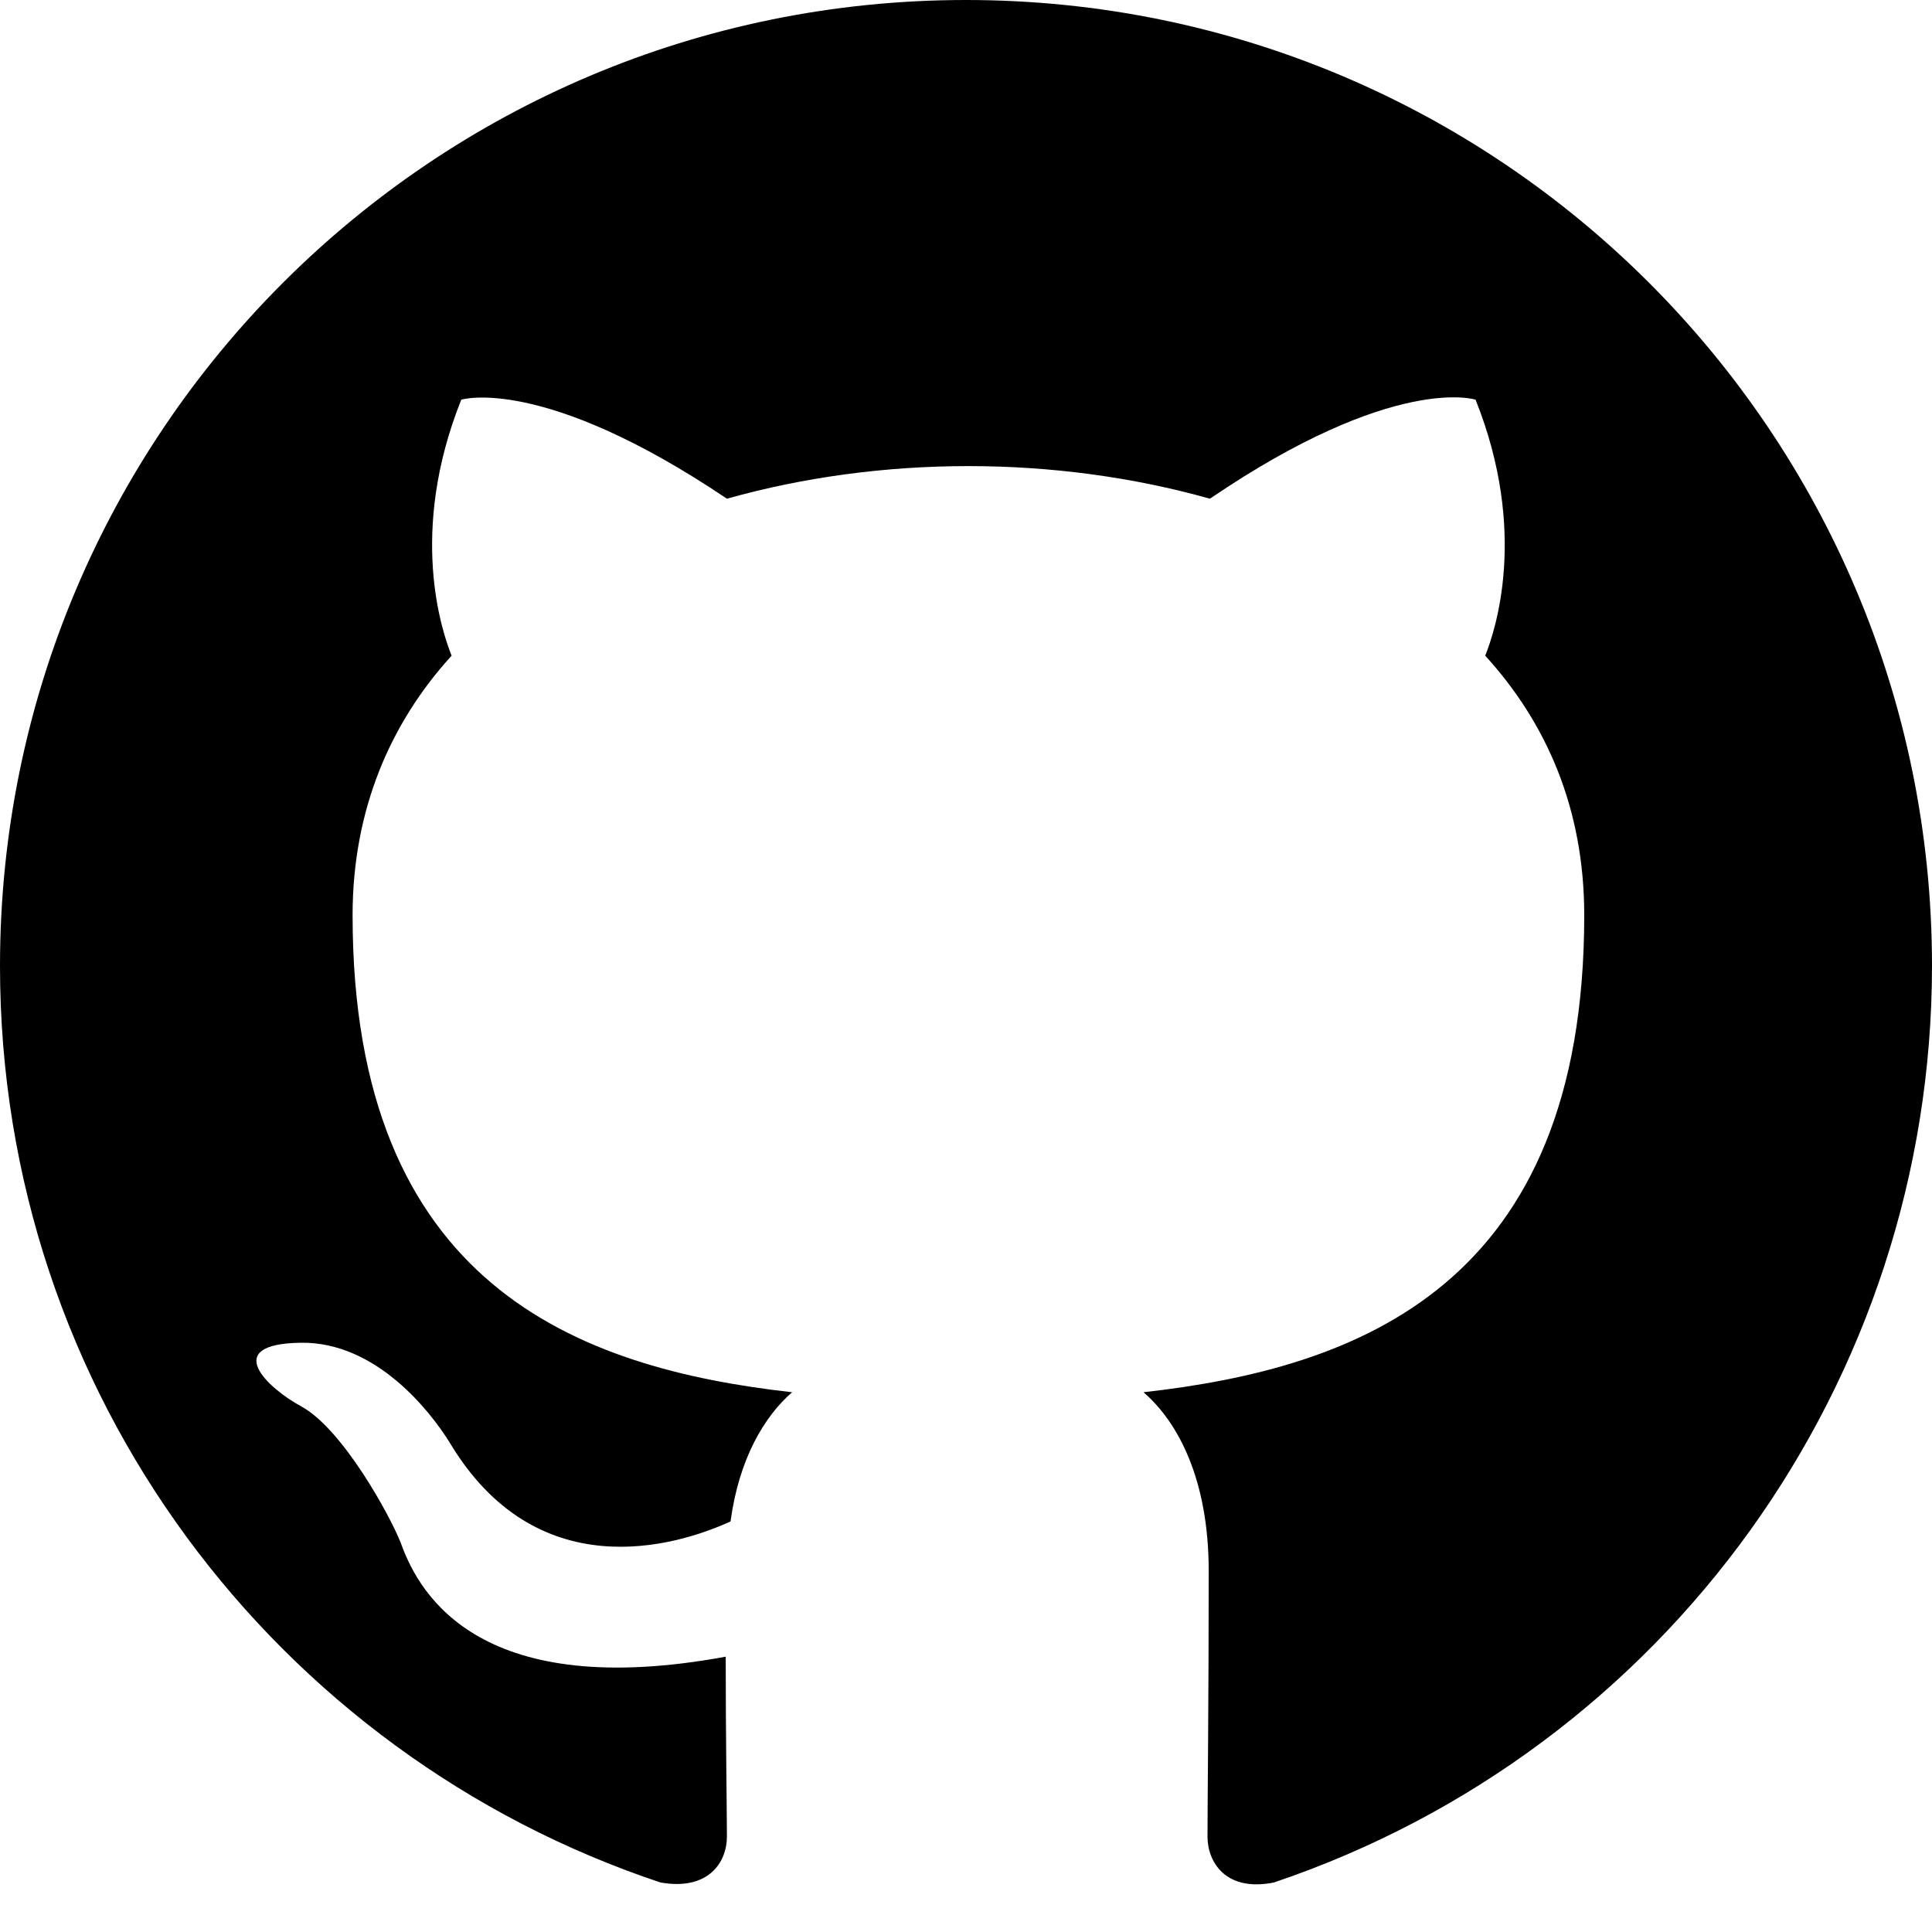
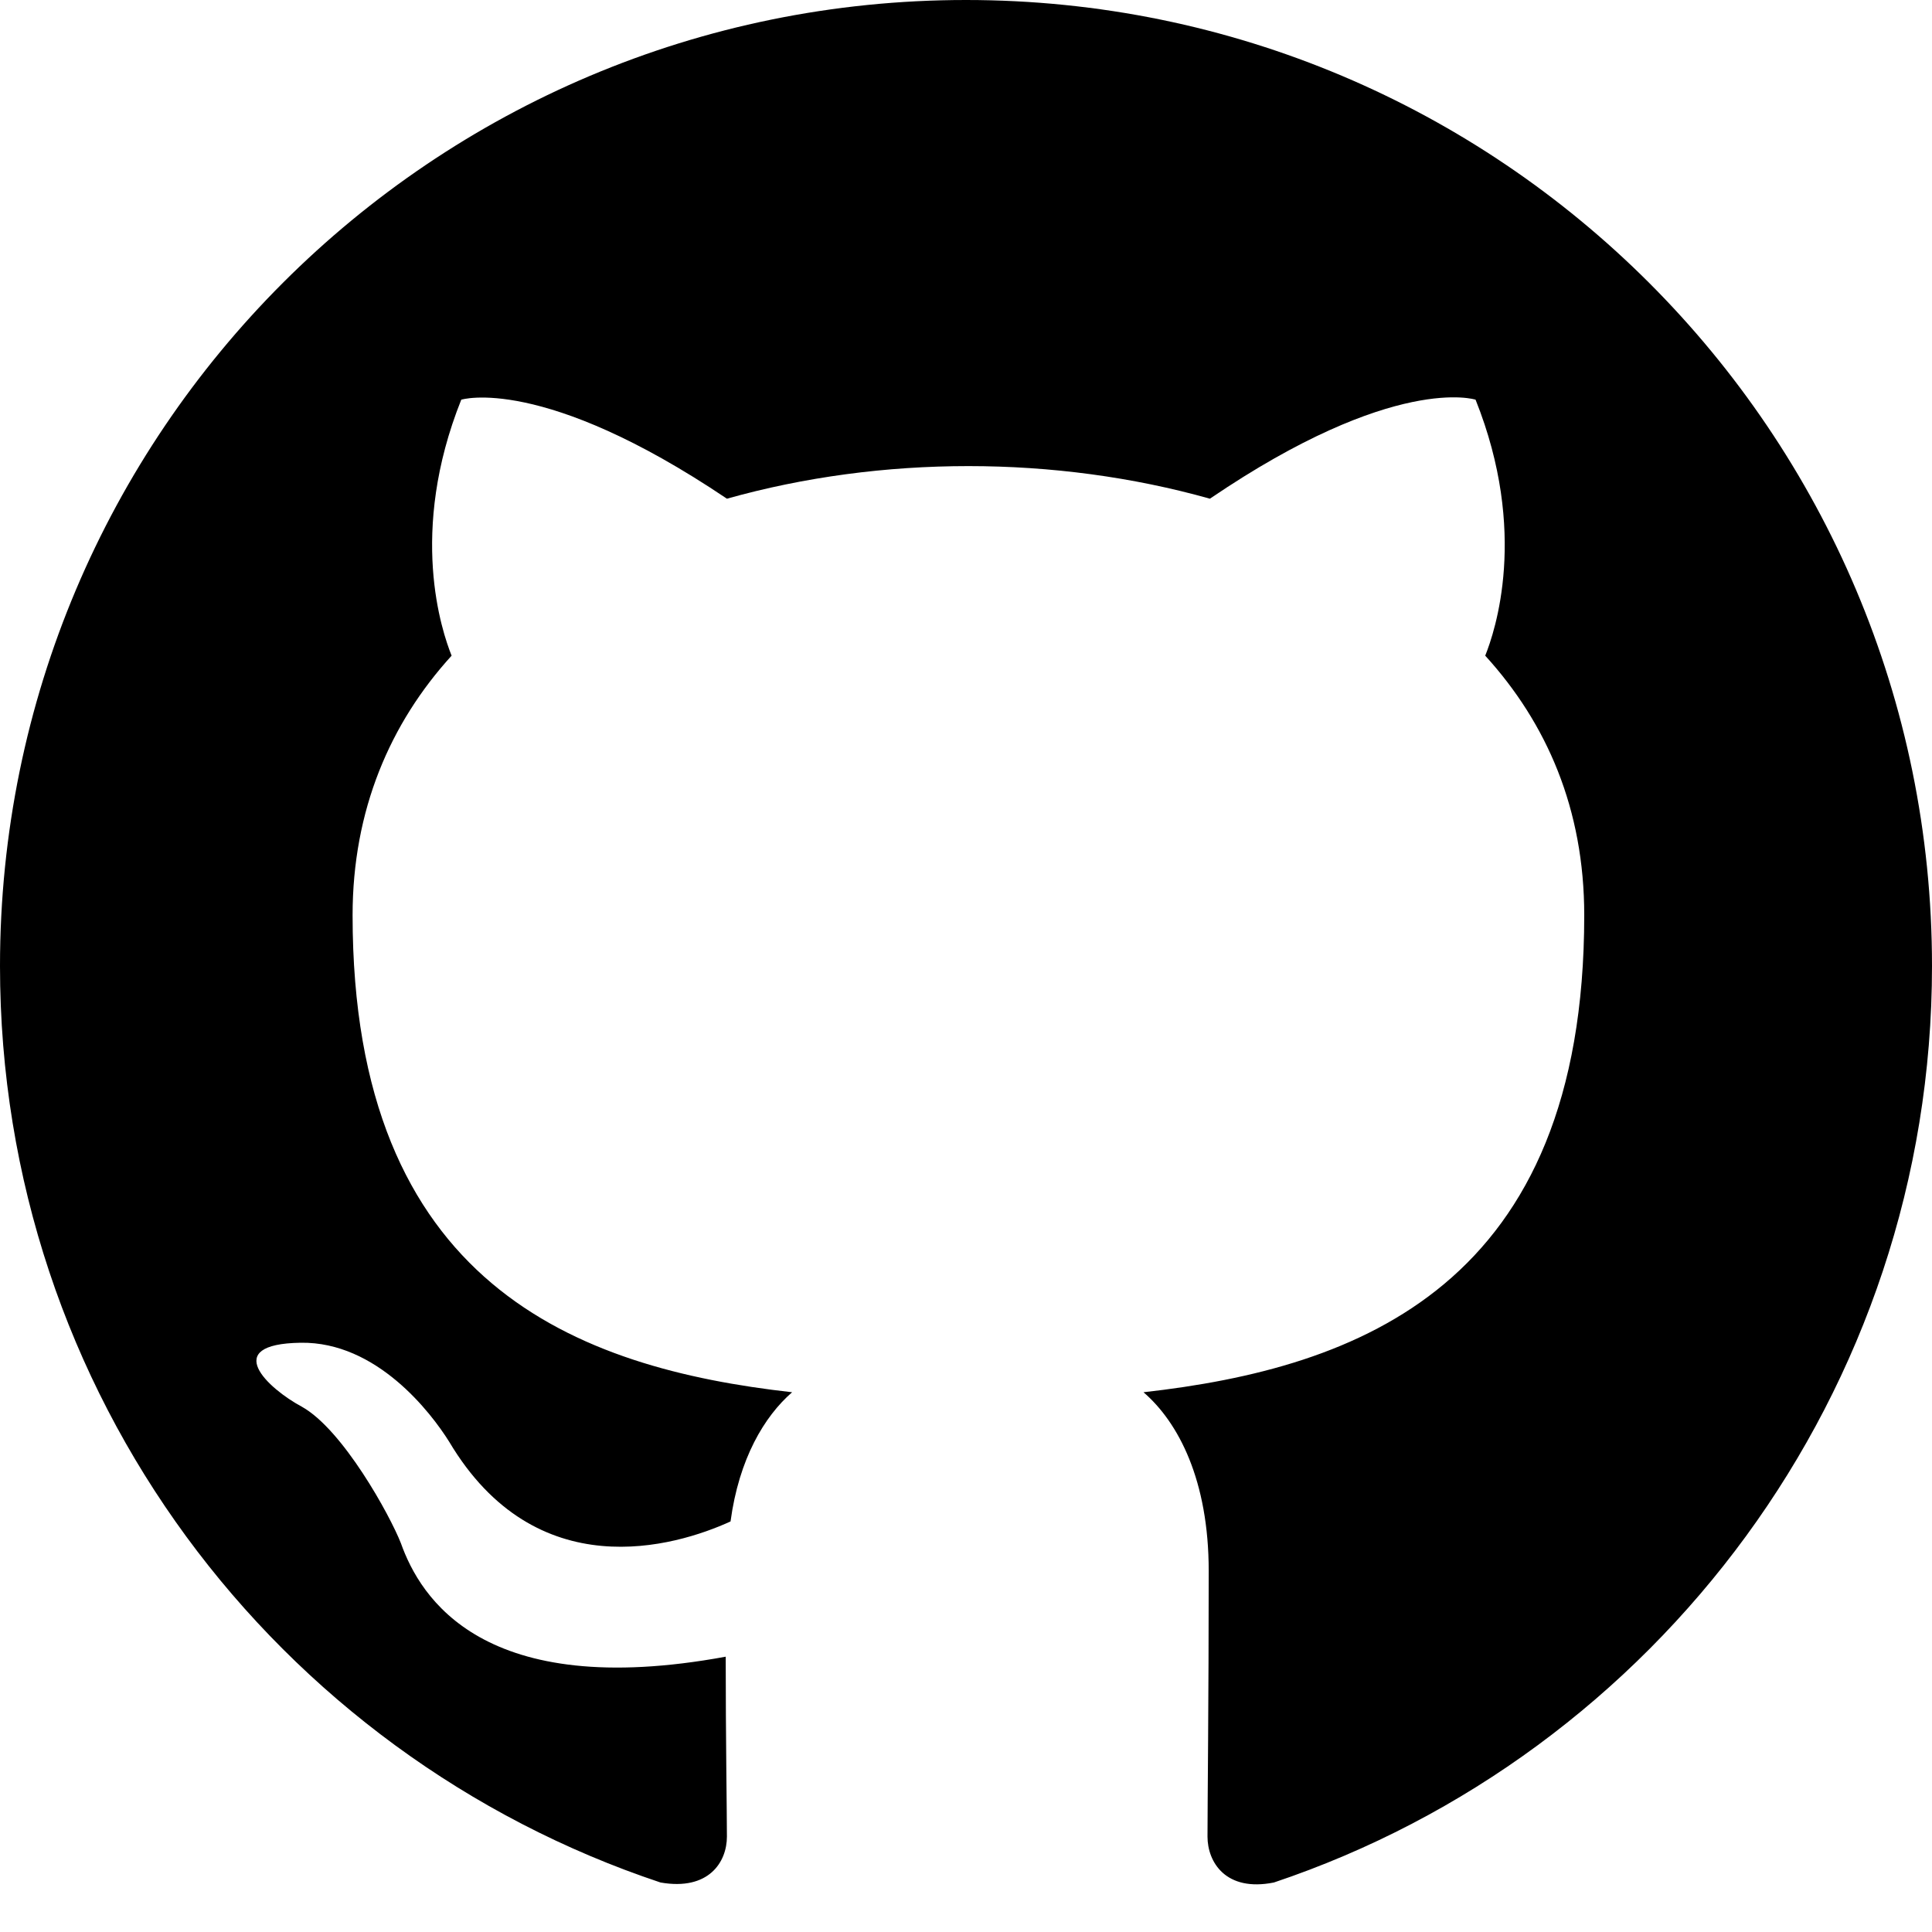
<svg xmlns="http://www.w3.org/2000/svg" height="16" width="16">
-   <path d="M8 0C3.58 0 0 3.58 0 8c0 3.54 2.29 6.53 5.47 7.59.4.07.55-.17.55-.38 0-.19-.01-.82-.01-1.49-2.01.37-2.53-.49-2.69-.94-.09-.23-.48-.94-.82-1.13-.28-.15-.68-.52-.01-.53.63-.01 1.08.58 1.23.82.72 1.21 1.87.87 2.33.66.07-.52.28-.87.51-1.07-1.78-.2-3.64-.89-3.64-3.95 0-.87.31-1.59.82-2.15-.08-.2-.36-1.02.08-2.12 0 0 .67-.21 2.2.82.64-.18 1.32-.27 2-.27.68 0 1.36.09 2 .27 1.53-1.04 2.2-.82 2.2-.82.44 1.1.16 1.92.08 2.12.51.56.82 1.27.82 2.15 0 3.07-1.87 3.75-3.65 3.95.29.25.54.73.54 1.48 0 1.07-.01 1.93-.01 2.2 0 .21.15.46.55.38A8.013 8.013 0 0 0 16 8c0-4.42-3.58-8-8-8z" />
+   <path d="M8 0C3.58 0 0 3.58 0 8c0 3.54 2.29 6.53 5.47 7.59 0.4 0.07 0.55-0.17 0.55-0.38 0-0.19-0.01-0.82-0.01-1.49-2.01 0.37-2.53-0.49-2.69-0.94-0.09-0.23-0.48-0.94-0.82-1.13-0.28-0.15-0.68-0.52-0.01-0.53 0.63-0.01 1.08 0.58 1.23 0.82 0.72 1.21 1.87 0.87 2.33 0.66 0.07-0.52 0.28-0.87 0.51-1.07-1.78-0.2-3.64-0.89-3.64-3.95 0-0.87 0.31-1.59 0.82-2.15-0.08-0.2-0.36-1.02 0.08-2.12 0 0 0.67-0.21 2.2 0.82 0.64-0.18 1.32-0.27 2-0.27 0.68 0 1.36 0.09 2 0.27 1.53-1.04 2.2-0.82 2.2-0.82 0.44 1.1 0.16 1.92 0.08 2.12 0.51 0.56 0.82 1.27 0.82 2.15 0 3.07-1.87 3.75-3.65 3.95 0.29 0.25 0.54 0.73 0.54 1.48 0 1.07-0.01 1.93-0.01 2.2 0 0.21 0.15 0.46 0.55 0.38C13.71 14.53 16 11.53 16 8 16 3.58 12.42 0 8 0z" />
</svg>
